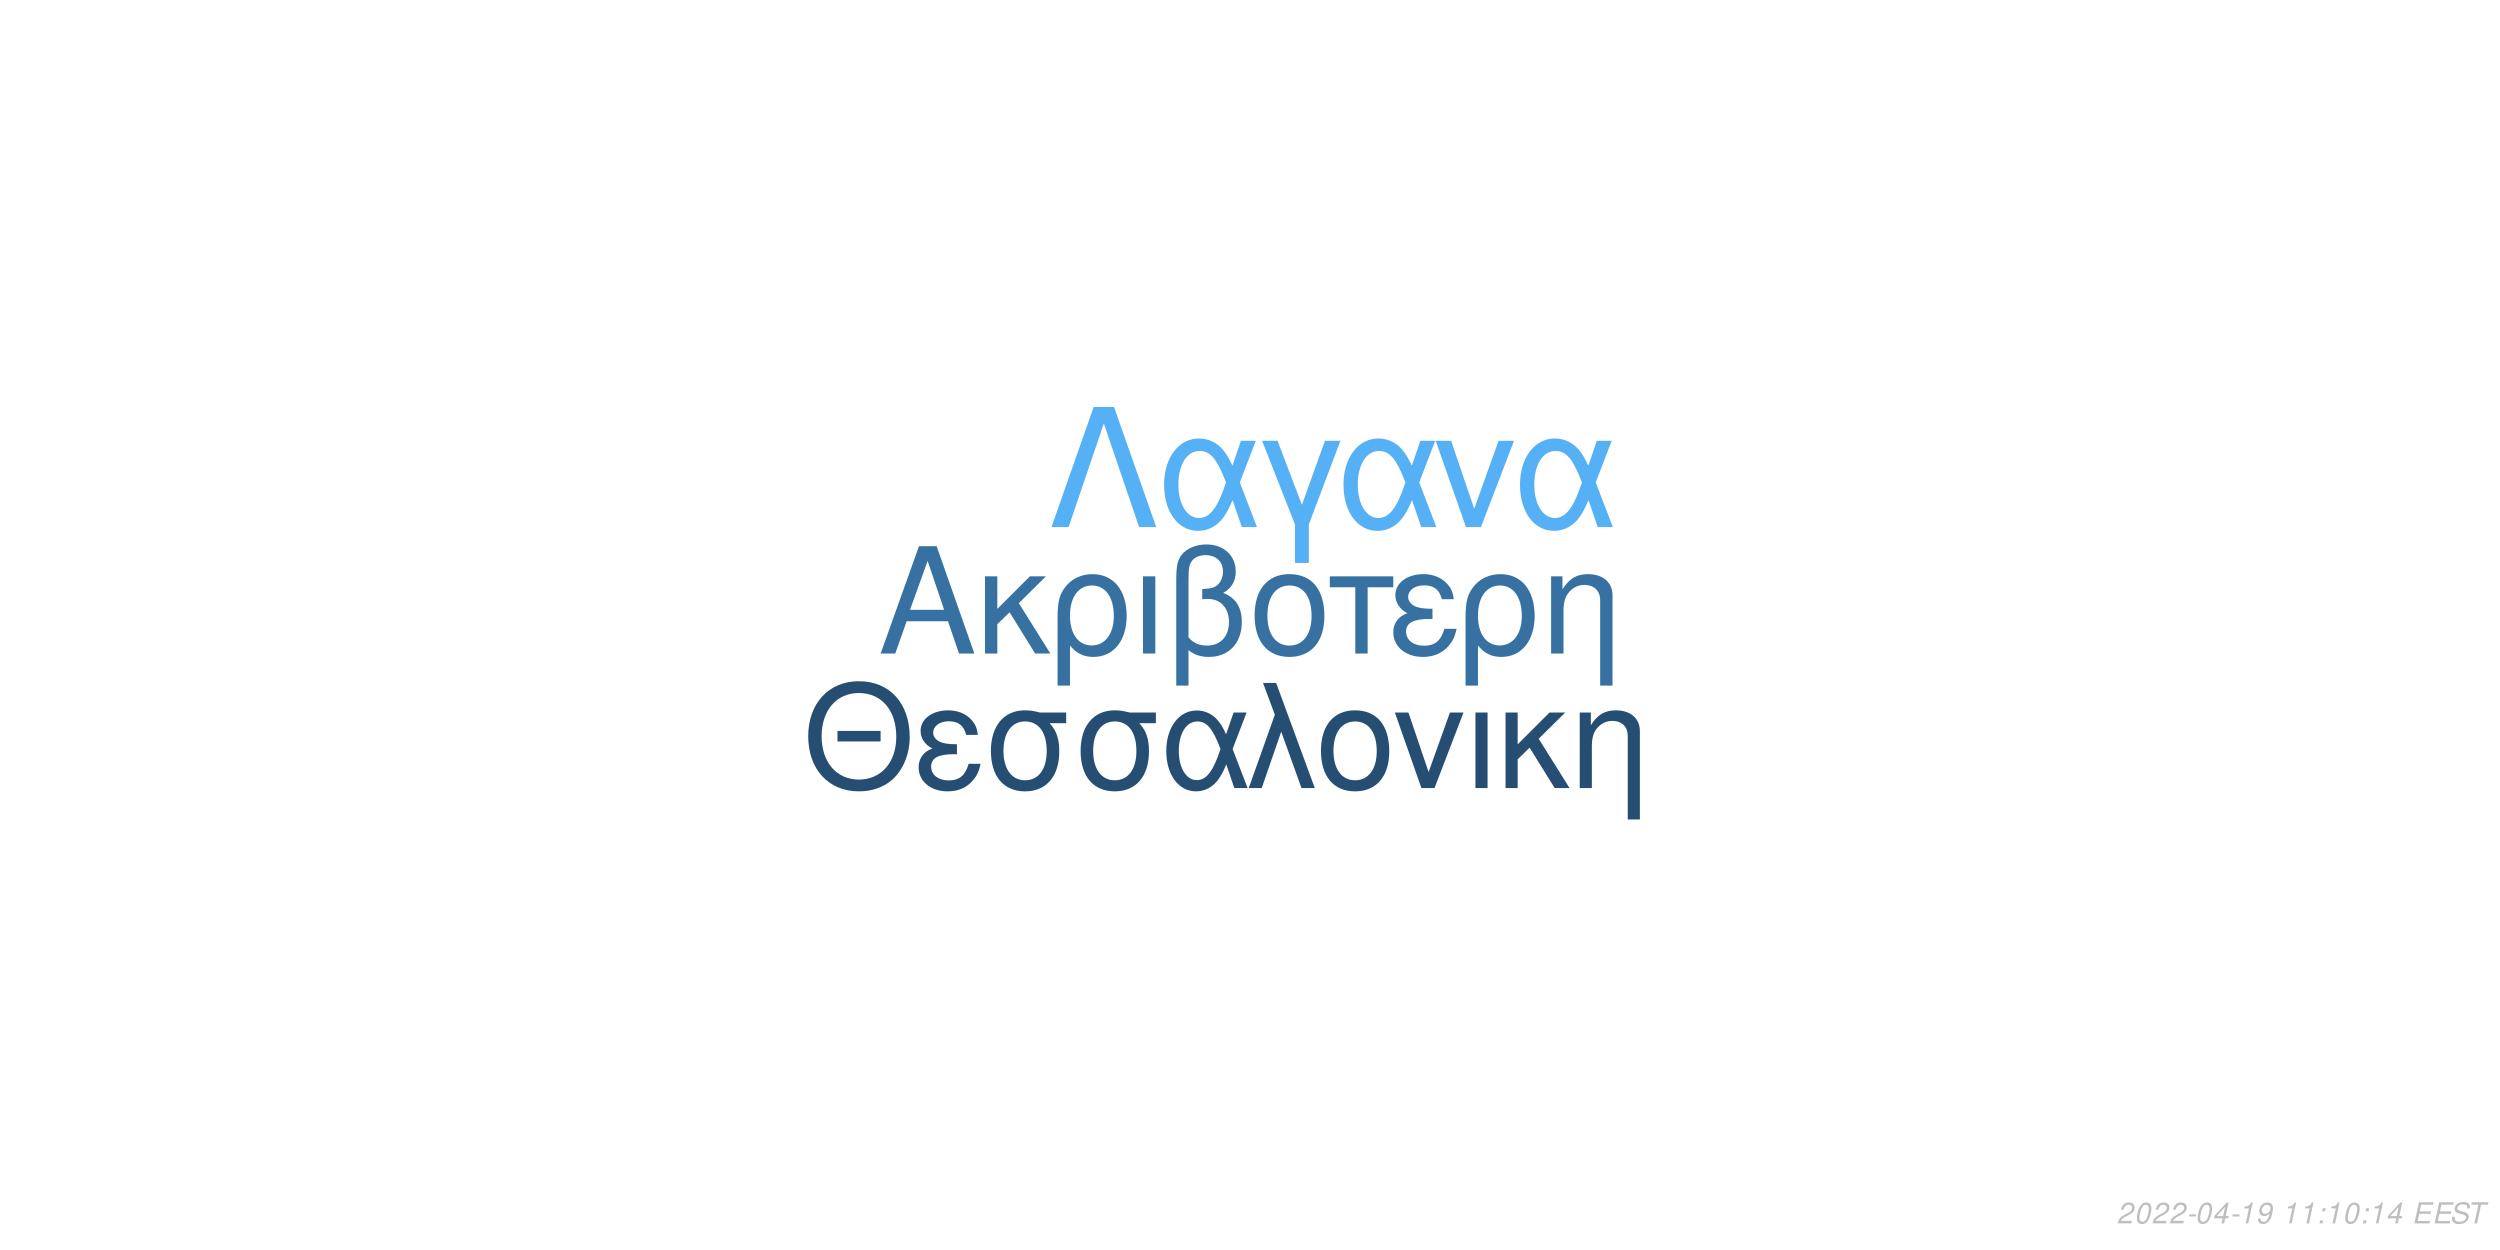
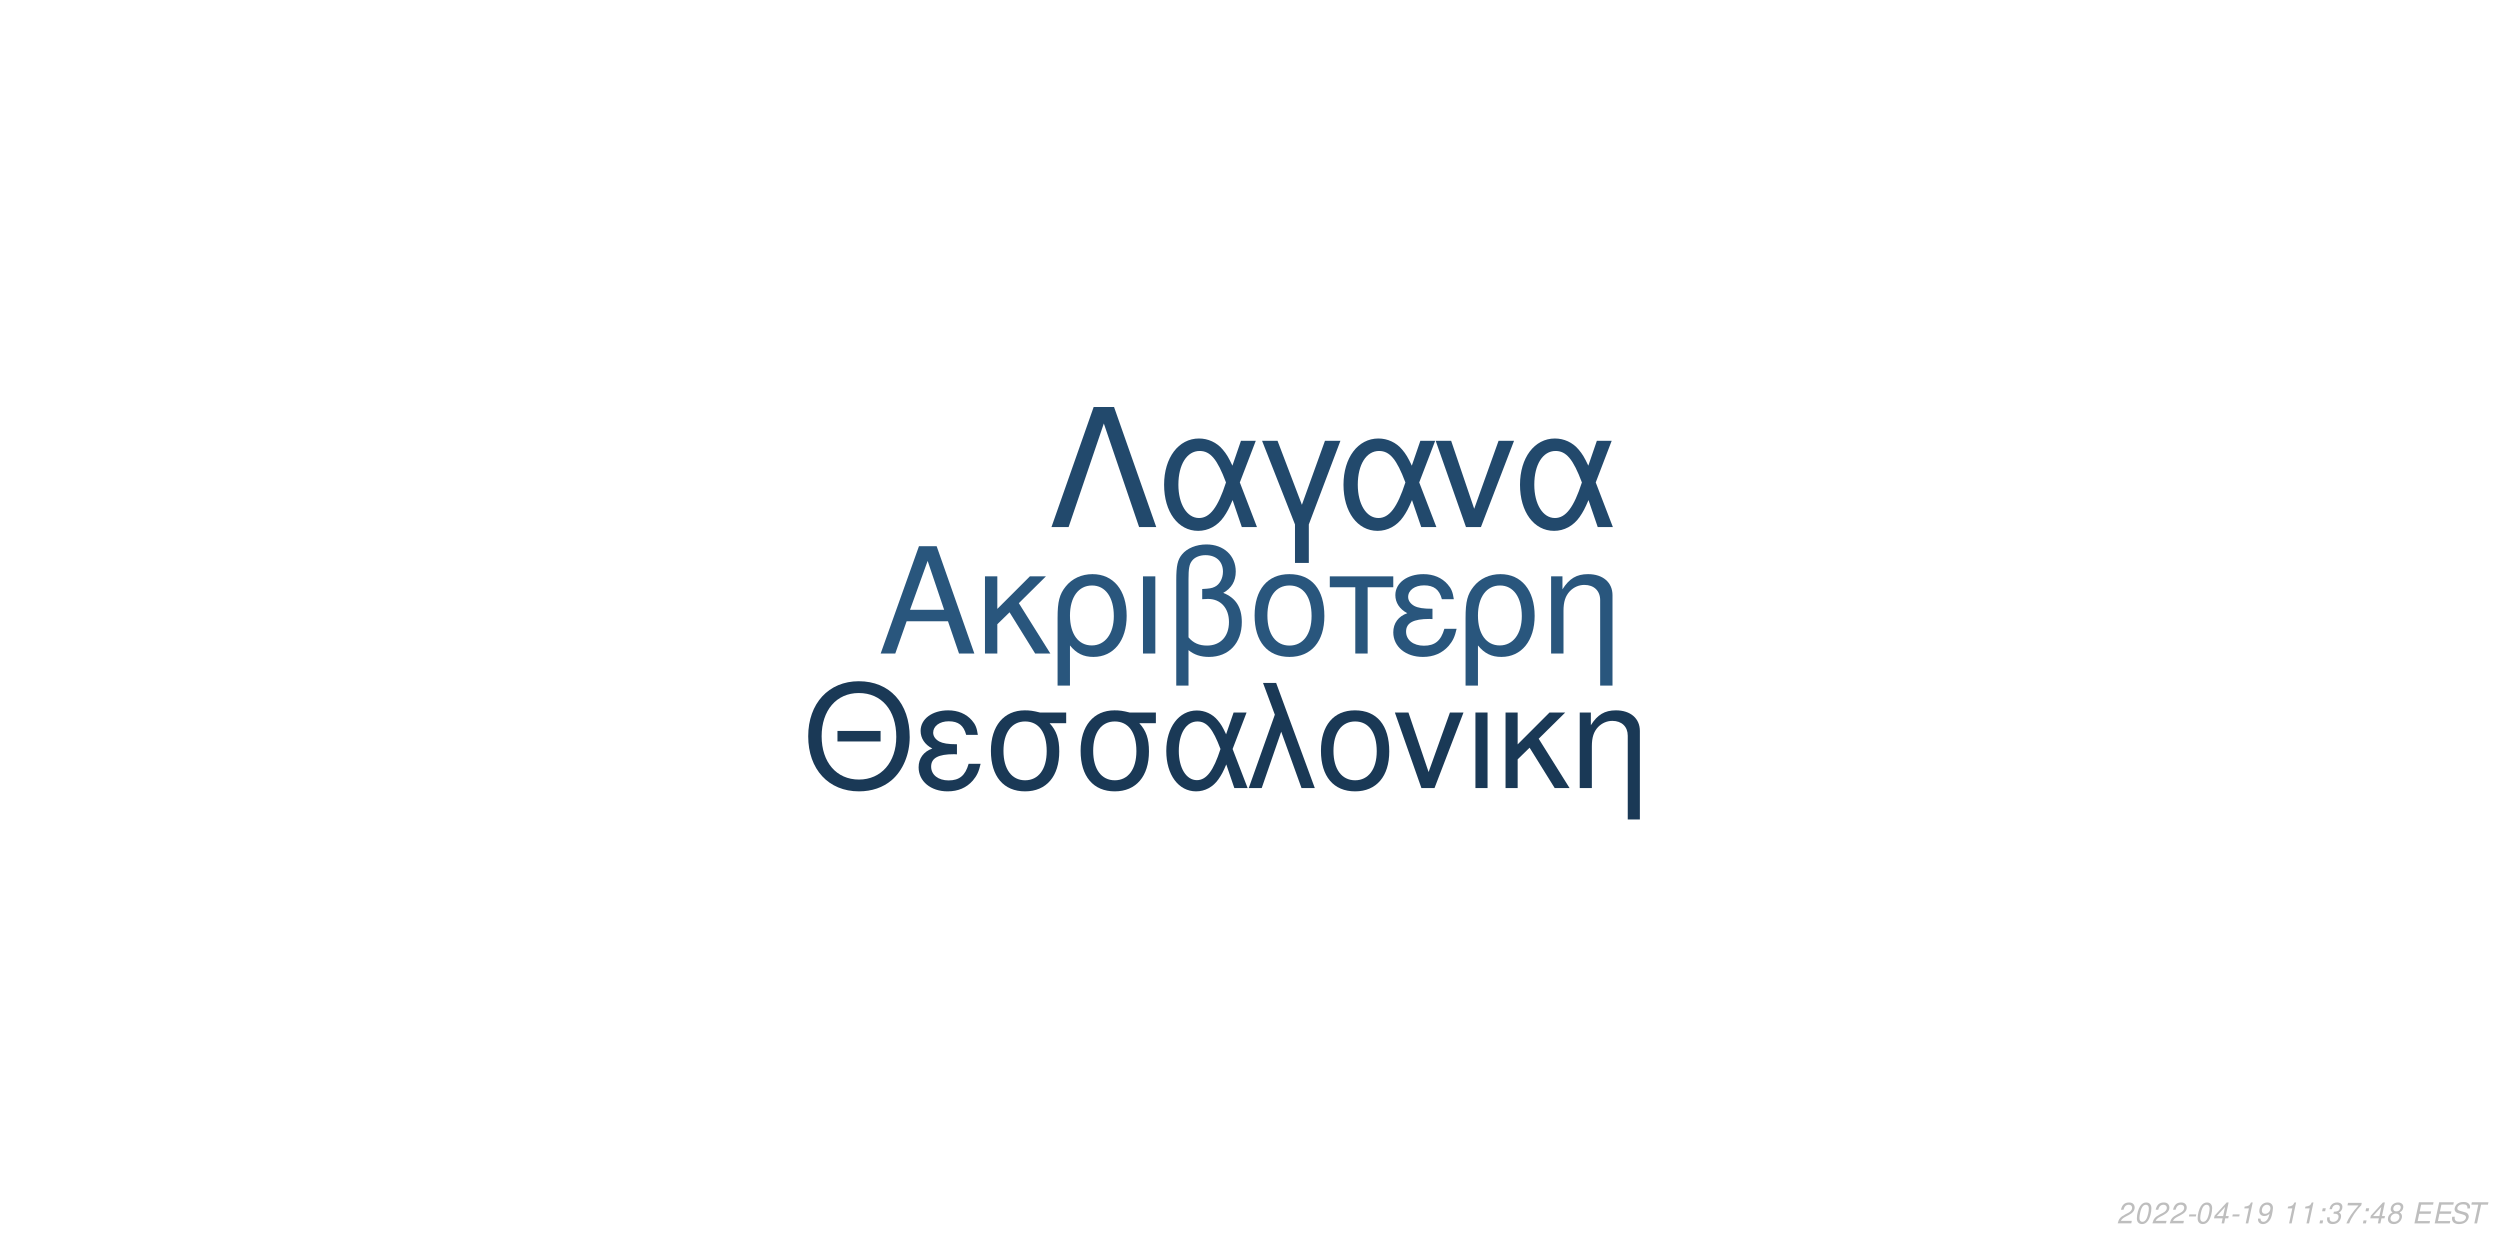
<svg xmlns="http://www.w3.org/2000/svg" xmlns:xlink="http://www.w3.org/1999/xlink" width="864pt" height="432pt" viewBox="0 0 864 432" version="1.1">
  <defs>
    <g>
      <symbol overflow="visible" id="glyph0-0">
        <path style="stroke:none;" d="" />
      </symbol>
      <symbol overflow="visible" id="glyph0-1">
        <path style="stroke:none;" d="M 24.125 -11.141 L 27.938 0 L 33.234 0 L 20.203 -37.094 L 14.094 -37.094 L 0.859 0 L 5.906 0 L 9.828 -11.141 Z M 22.797 -15.109 L 11 -15.109 L 17.094 -32.016 Z M 22.797 -15.109 " />
      </symbol>
      <symbol overflow="visible" id="glyph0-2">
        <path style="stroke:none;" d="M 7.172 -15.422 L 7.172 -26.672 L 2.906 -26.672 L 2.906 0 L 7.172 0 L 7.172 -10.125 L 11.406 -14.25 L 20.25 0 L 25.5 0 L 14.609 -17.406 L 23.969 -26.672 L 18.422 -26.672 Z M 7.172 -15.422 " />
      </symbol>
      <symbol overflow="visible" id="glyph0-3">
        <path style="stroke:none;" d="M 3 11.094 L 7.281 11.094 L 7.281 -2.797 C 9.516 -0.047 11.953 1.172 15.375 1.172 C 22.344 1.172 26.875 -4.422 26.875 -13.031 C 26.875 -21.891 22.297 -27.438 15.062 -27.438 C 11.297 -27.438 7.984 -25.906 5.797 -23.156 C 3.672 -20.516 3 -17.969 3 -12.359 Z M 14.906 -23.516 C 19.547 -23.516 22.438 -19.438 22.438 -12.922 C 22.438 -6.812 19.391 -2.797 14.812 -2.797 C 10.172 -2.797 7.281 -6.766 7.281 -13.125 C 7.281 -19.484 10.234 -23.516 14.906 -23.516 Z M 14.906 -23.516 " />
      </symbol>
      <symbol overflow="visible" id="glyph0-4">
        <path style="stroke:none;" d="M 3.516 0 L 7.781 0 L 7.781 -26.672 L 3.516 -26.672 Z M 3.516 0 " />
      </symbol>
      <symbol overflow="visible" id="glyph0-5">
        <path style="stroke:none;" d="M 4.016 11.094 L 8.25 11.094 L 8.25 -1.172 C 10.172 0.406 12.422 1.172 15.312 1.172 C 22.188 1.172 26.672 -3.609 26.672 -10.891 C 26.672 -15.984 24.578 -19.234 20.25 -20.969 C 23.109 -22.547 24.578 -25.031 24.578 -28.344 C 24.578 -33.844 20.406 -37.703 14.453 -37.703 C 10.938 -37.703 7.734 -36.391 6 -34.25 C 4.484 -32.422 4.016 -30.328 4.016 -25.391 Z M 8.25 -25.656 C 8.25 -29.359 8.5 -30.844 9.469 -32.062 C 10.375 -33.281 12.156 -34 14.094 -34 C 17.812 -34 20.156 -31.812 20.156 -28.297 C 20.156 -25.953 18.984 -23.812 17.297 -23.047 C 16.281 -22.547 15.469 -22.438 12.984 -22.297 L 12.984 -18.781 C 13.734 -18.828 14.344 -18.875 14.969 -18.875 C 19.344 -18.875 22.234 -15.719 22.234 -10.891 C 22.234 -5.906 19.281 -2.75 14.656 -2.75 C 11.953 -2.75 9.922 -3.609 8.25 -5.594 Z M 8.25 -25.656 " />
      </symbol>
      <symbol overflow="visible" id="glyph0-6">
        <path style="stroke:none;" d="M 14.094 -27.438 C 6.562 -27.438 2.094 -22.094 2.094 -13.125 C 2.094 -4.125 6.562 1.172 14.141 1.172 C 21.672 1.172 26.203 -4.172 26.203 -12.922 C 26.203 -22.188 21.828 -27.438 14.094 -27.438 Z M 14.141 -23.516 C 18.938 -23.516 21.781 -19.594 21.781 -12.984 C 21.781 -6.672 18.828 -2.75 14.141 -2.75 C 9.422 -2.75 6.516 -6.672 6.516 -13.125 C 6.516 -19.594 9.422 -23.516 14.141 -23.516 Z M 14.141 -23.516 " />
      </symbol>
      <symbol overflow="visible" id="glyph0-7">
        <path style="stroke:none;" d="M 7.891 0 L 12.156 0 L 12.156 -22.906 L 21.016 -22.906 L 21.016 -26.672 L -0.922 -26.672 L -0.922 -22.906 L 7.891 -22.906 Z M 7.891 0 " />
      </symbol>
      <symbol overflow="visible" id="glyph0-8">
        <path style="stroke:none;" d="M 14.562 -15.469 C 11.344 -15.469 9.562 -15.781 8.297 -16.438 C 6.922 -17.203 6.156 -18.328 6.156 -19.547 C 6.156 -21.891 8.453 -23.562 11.656 -23.562 C 15.062 -23.562 16.953 -22.094 17.812 -18.781 L 21.938 -18.781 C 21.578 -21.266 21.062 -22.5 19.797 -23.922 C 17.812 -26.203 14.906 -27.438 11.453 -27.438 C 5.797 -27.438 1.734 -24.375 1.734 -20.203 C 1.734 -17.609 3.156 -15.375 5.859 -13.938 C 2.797 -12.875 1.016 -10.484 1.016 -7.328 C 1.016 -2.391 5.297 1.172 11.25 1.172 C 14.969 1.172 17.906 -0.109 20.156 -2.641 C 21.578 -4.328 22.297 -5.797 22.906 -8.547 L 18.672 -8.547 C 17.5 -4.422 15.422 -2.703 11.609 -2.703 C 7.938 -2.703 5.438 -4.688 5.438 -7.578 C 5.438 -10.578 7.938 -11.953 13.484 -11.953 C 13.641 -11.953 14.094 -11.953 14.562 -11.906 Z M 14.562 -15.469 " />
      </symbol>
      <symbol overflow="visible" id="glyph0-9">
        <path style="stroke:none;" d="M 3.562 -26.672 L 3.562 0 L 7.844 0 L 7.844 -14.703 C 7.844 -17.906 8.5 -19.891 10.031 -21.531 C 11.406 -22.953 13.188 -23.719 15.062 -23.719 C 18.375 -23.719 20.516 -21.672 20.516 -18.469 L 20.516 11.094 L 24.781 11.094 L 24.781 -20.156 C 24.781 -24.578 21.469 -27.438 16.328 -27.438 C 12.359 -27.438 9.828 -25.906 7.484 -22.188 L 7.484 -26.672 Z M 3.562 -26.672 " />
      </symbol>
      <symbol overflow="visible" id="glyph1-0">
        <path style="stroke:none;" d="" />
      </symbol>
      <symbol overflow="visible" id="glyph1-1">
        <path style="stroke:none;" d="M 26.859 -19.734 L 11.953 -19.734 L 11.953 -16.094 L 26.859 -16.094 Z M 19.328 -36.922 C 8.922 -36.922 1.844 -29.25 1.844 -17.891 C 1.844 -6.484 8.875 1.141 19.391 1.141 C 23.812 1.141 27.703 -0.203 30.641 -2.688 C 34.578 -6.031 36.922 -11.656 36.922 -17.594 C 36.922 -29.297 30 -36.922 19.328 -36.922 Z M 19.328 -32.844 C 27.203 -32.844 32.281 -26.906 32.281 -17.688 C 32.281 -8.922 27.062 -2.938 19.391 -2.938 C 11.609 -2.938 6.484 -8.922 6.484 -17.891 C 6.484 -26.859 11.609 -32.844 19.328 -32.844 Z M 19.328 -32.844 " />
      </symbol>
      <symbol overflow="visible" id="glyph1-2">
        <path style="stroke:none;" d="M 14.25 -15.141 C 11.109 -15.141 9.375 -15.453 8.125 -16.094 C 6.781 -16.844 6.031 -17.938 6.031 -19.141 C 6.031 -21.422 8.266 -23.078 11.406 -23.078 C 14.75 -23.078 16.594 -21.625 17.438 -18.391 L 21.469 -18.391 C 21.125 -20.828 20.625 -22.031 19.391 -23.422 C 17.438 -25.656 14.594 -26.859 11.219 -26.859 C 5.688 -26.859 1.688 -23.875 1.688 -19.781 C 1.688 -17.234 3.094 -15.047 5.734 -13.656 C 2.734 -12.609 1 -10.266 1 -7.172 C 1 -2.344 5.188 1.141 11.016 1.141 C 14.656 1.141 17.547 -0.094 19.734 -2.594 C 21.125 -4.234 21.828 -5.688 22.422 -8.375 L 18.281 -8.375 C 17.141 -4.328 15.094 -2.641 11.359 -2.641 C 7.766 -2.641 5.328 -4.578 5.328 -7.422 C 5.328 -10.359 7.766 -11.703 13.203 -11.703 C 13.359 -11.703 13.797 -11.703 14.25 -11.656 Z M 14.25 -15.141 " />
      </symbol>
      <symbol overflow="visible" id="glyph1-3">
        <path style="stroke:none;" d="M 29 -26.109 L 19.938 -26.109 C 17.594 -26.703 16.438 -26.859 14.703 -26.859 C 7.469 -26.859 2.984 -21.469 2.984 -12.859 C 2.984 -4.031 7.375 1.141 14.797 1.141 C 22.172 1.141 26.609 -4.078 26.609 -12.656 C 26.609 -17.047 25.656 -19.828 23.266 -22.422 L 29 -22.422 Z M 14.797 -23.016 C 19.531 -23.016 22.266 -19.234 22.266 -12.75 C 22.266 -6.531 19.438 -2.688 14.797 -2.688 C 10.172 -2.688 7.328 -6.531 7.328 -12.859 C 7.328 -19.188 10.172 -23.016 14.797 -23.016 Z M 14.797 -23.016 " />
      </symbol>
      <symbol overflow="visible" id="glyph1-4">
        <path style="stroke:none;" d="M 29.344 -26.109 L 24.859 -26.109 L 22.266 -18.578 C 21.125 -21.031 20.484 -22.125 19.328 -23.469 C 17.547 -25.609 14.906 -26.812 12.156 -26.812 C 5.984 -26.812 1.594 -20.984 1.594 -12.812 C 1.594 -4.578 5.828 1.141 11.906 1.141 C 14.953 1.141 17.734 -0.344 19.625 -3.047 C 20.672 -4.531 21.281 -5.688 22.328 -8.172 L 25.109 0 L 29.703 0 L 24.516 -13.5 Z M 20.328 -13.5 C 17.891 -5.922 15.453 -2.734 12.156 -2.734 C 8.516 -2.734 5.922 -6.922 5.922 -12.812 C 5.922 -18.938 8.516 -23.016 12.359 -23.016 C 15.594 -23.016 17.688 -20.531 20.328 -13.5 Z M 20.328 -13.5 " />
      </symbol>
      <symbol overflow="visible" id="glyph1-5">
        <path style="stroke:none;" d="M 1.094 0 L 5.578 0 L 12.312 -19.484 L 19.328 0 L 23.922 0 L 10.562 -36.328 L 6.031 -36.328 L 10.109 -25.359 Z M 1.094 0 " />
      </symbol>
      <symbol overflow="visible" id="glyph1-6">
        <path style="stroke:none;" d="M 13.797 -26.859 C 6.422 -26.859 2.047 -21.625 2.047 -12.859 C 2.047 -4.031 6.422 1.141 13.859 1.141 C 21.234 1.141 25.656 -4.078 25.656 -12.656 C 25.656 -21.719 21.375 -26.859 13.797 -26.859 Z M 13.859 -23.016 C 18.531 -23.016 21.328 -19.188 21.328 -12.703 C 21.328 -6.531 18.438 -2.688 13.859 -2.688 C 9.219 -2.688 6.375 -6.531 6.375 -12.859 C 6.375 -19.188 9.219 -23.016 13.859 -23.016 Z M 13.859 -23.016 " />
      </symbol>
      <symbol overflow="visible" id="glyph1-7">
        <path style="stroke:none;" d="M 14.297 0 L 24.312 -26.109 L 19.625 -26.109 L 12.25 -5.531 L 5.281 -26.109 L 0.594 -26.109 L 9.766 0 Z M 14.297 0 " />
      </symbol>
      <symbol overflow="visible" id="glyph1-8">
        <path style="stroke:none;" d="M 3.438 0 L 7.625 0 L 7.625 -26.109 L 3.438 -26.109 Z M 3.438 0 " />
      </symbol>
      <symbol overflow="visible" id="glyph1-9">
        <path style="stroke:none;" d="M 7.031 -15.094 L 7.031 -26.109 L 2.844 -26.109 L 2.844 0 L 7.031 0 L 7.031 -9.922 L 11.156 -13.953 L 19.828 0 L 24.969 0 L 14.297 -17.047 L 23.469 -26.109 L 18.031 -26.109 Z M 7.031 -15.094 " />
      </symbol>
      <symbol overflow="visible" id="glyph1-10">
        <path style="stroke:none;" d="M 3.484 -26.109 L 3.484 0 L 7.672 0 L 7.672 -14.406 C 7.672 -17.547 8.328 -19.484 9.812 -21.078 C 11.156 -22.469 12.906 -23.219 14.75 -23.219 C 17.984 -23.219 20.078 -21.234 20.078 -18.094 L 20.078 10.859 L 24.266 10.859 L 24.266 -19.734 C 24.266 -24.062 21.031 -26.859 16 -26.859 C 12.109 -26.859 9.609 -25.359 7.328 -21.719 L 7.328 -26.109 Z M 3.484 -26.109 " />
      </symbol>
      <symbol overflow="visible" id="glyph2-0">
        <path style="stroke:none;" d="" />
      </symbol>
      <symbol overflow="visible" id="glyph2-1">
        <path style="stroke:none;" d="M 22.531 -41.484 L 15.484 -41.484 L 0.906 0 L 6.828 0 L 19 -35.797 L 31.188 0 L 37.109 0 Z M 22.531 -41.484 " />
      </symbol>
      <symbol overflow="visible" id="glyph2-2">
        <path style="stroke:none;" d="M 33.516 -29.812 L 28.391 -29.812 L 25.438 -21.219 C 24.125 -24.016 23.391 -25.266 22.078 -26.797 C 20.031 -29.25 17.016 -30.609 13.891 -30.609 C 6.828 -30.609 1.828 -23.953 1.828 -14.625 C 1.828 -5.234 6.656 1.312 13.594 1.312 C 17.078 1.312 20.266 -0.391 22.422 -3.469 C 23.609 -5.172 24.297 -6.484 25.5 -9.328 L 28.688 0 L 33.922 0 L 28 -15.422 Z M 23.219 -15.422 C 20.422 -6.766 17.641 -3.125 13.891 -3.125 C 9.734 -3.125 6.766 -7.906 6.766 -14.625 C 6.766 -21.625 9.734 -26.297 14.109 -26.297 C 17.812 -26.297 20.203 -23.453 23.219 -15.422 Z M 23.219 -15.422 " />
      </symbol>
      <symbol overflow="visible" id="glyph2-3">
        <path style="stroke:none;" d="M 12.062 12.406 L 16.844 12.406 L 16.844 -0.906 L 27.766 -29.812 L 22.422 -29.812 L 14.453 -7.688 L 6.031 -29.812 L 0.688 -29.812 L 12.062 -0.906 Z M 12.062 12.406 " />
      </symbol>
      <symbol overflow="visible" id="glyph2-4">
        <path style="stroke:none;" d="M 16.328 0 L 27.766 -29.812 L 22.422 -29.812 L 14 -6.312 L 6.031 -29.812 L 0.688 -29.812 L 11.156 0 Z M 16.328 0 " />
      </symbol>
      <symbol overflow="visible" id="glyph3-0">
        <path style="stroke:none;" d="" />
      </symbol>
      <symbol overflow="visible" id="glyph3-1">
        <path style="stroke:none;" d="M 5.234 -0.875 L 1.469 -0.875 C 1.641 -1.375 2.203 -1.891 3.109 -2.344 L 4.234 -2.938 C 5.562 -3.625 6.219 -4.469 6.219 -5.484 C 6.219 -5.938 6.062 -6.359 5.797 -6.656 C 5.469 -7.047 4.984 -7.234 4.312 -7.234 C 2.766 -7.234 1.891 -6.453 1.484 -4.734 L 2.375 -4.734 C 2.484 -5.188 2.609 -5.484 2.797 -5.75 C 3.094 -6.203 3.609 -6.453 4.188 -6.453 C 4.891 -6.453 5.344 -6.031 5.344 -5.375 C 5.344 -4.703 4.859 -4.094 4.016 -3.656 L 2.984 -3.125 C 1.234 -2.188 0.797 -1.656 0.344 -0.016 L 5.047 -0.016 Z M 5.234 -0.875 " />
      </symbol>
      <symbol overflow="visible" id="glyph3-2">
        <path style="stroke:none;" d="M 4.203 -7.234 C 3.375 -7.234 2.688 -6.812 2.125 -5.984 C 1.484 -5.047 0.984 -3.188 0.984 -1.734 C 0.984 -1.109 1.172 -0.562 1.484 -0.266 C 1.797 0.047 2.281 0.234 2.766 0.234 C 3.625 0.234 4.281 -0.156 4.859 -1.016 C 5.516 -1.953 6 -3.797 6 -5.266 C 6 -6.5 5.328 -7.234 4.203 -7.234 Z M 4.094 -6.453 C 4.734 -6.453 5.125 -5.984 5.125 -5.156 C 5.125 -4.203 4.781 -2.625 4.406 -1.812 C 3.984 -0.938 3.516 -0.547 2.875 -0.547 C 2.25 -0.547 1.875 -1.031 1.875 -1.828 C 1.875 -2.797 2.203 -4.344 2.594 -5.203 C 2.984 -6.047 3.453 -6.453 4.094 -6.453 Z M 4.094 -6.453 " />
      </symbol>
      <symbol overflow="visible" id="glyph3-3">
        <path style="stroke:none;" d="M 3.516 -3.125 L 1.125 -3.125 L 0.969 -2.406 L 3.359 -2.406 Z M 3.516 -3.125 " />
      </symbol>
      <symbol overflow="visible" id="glyph3-4">
        <path style="stroke:none;" d="M 3.625 -1.75 L 3.266 0 L 4.141 0 L 4.516 -1.75 L 5.562 -1.75 L 5.734 -2.531 L 4.688 -2.531 L 5.688 -7.234 L 5.016 -7.234 L 0.844 -2.672 L 0.641 -1.75 Z M 3.797 -2.531 L 1.594 -2.531 L 4.469 -5.703 Z M 3.797 -2.531 " />
      </symbol>
      <symbol overflow="visible" id="glyph3-5">
        <path style="stroke:none;" d="M 3.703 -5.188 L 2.594 0 L 3.469 0 L 5.016 -7.234 L 4.438 -7.234 C 3.906 -6.156 3.688 -6.016 2.234 -5.812 L 2.109 -5.188 Z M 3.703 -5.188 " />
      </symbol>
      <symbol overflow="visible" id="glyph3-6">
        <path style="stroke:none;" d="M 0.844 -1.656 C 0.844 -1.547 0.844 -1.438 0.844 -1.375 C 0.844 -0.406 1.531 0.234 2.578 0.234 C 3.203 0.234 3.766 0.016 4.297 -0.438 C 4.938 -1 5.312 -1.656 5.594 -2.719 C 5.844 -3.672 6.016 -4.766 6.016 -5.375 C 6.016 -5.844 5.844 -6.328 5.547 -6.656 C 5.203 -7.031 4.703 -7.234 4.062 -7.234 C 2.516 -7.234 1.297 -5.938 1.297 -4.266 C 1.297 -3.203 1.984 -2.547 3.047 -2.547 C 3.484 -2.547 3.953 -2.672 4.281 -2.891 C 4.406 -2.984 4.547 -3.078 4.828 -3.344 C 4.438 -1.484 3.703 -0.547 2.703 -0.547 C 2.109 -0.547 1.719 -0.938 1.719 -1.547 L 1.719 -1.656 Z M 3.953 -6.453 C 4.625 -6.453 5.141 -5.953 5.141 -5.281 C 5.141 -4.188 4.312 -3.312 3.297 -3.312 C 2.594 -3.312 2.172 -3.734 2.172 -4.453 C 2.172 -5.562 2.984 -6.453 3.953 -6.453 Z M 3.953 -6.453 " />
      </symbol>
      <symbol overflow="visible" id="glyph3-7">
        <path style="stroke:none;" d="" />
      </symbol>
      <symbol overflow="visible" id="glyph3-8">
        <path style="stroke:none;" d="M 2.359 -1.031 L 1.312 -1.031 L 1.094 0 L 2.141 0 Z M 3.266 -5.234 L 2.219 -5.234 L 2 -4.203 L 3.047 -4.203 Z M 3.266 -5.234 " />
      </symbol>
      <symbol overflow="visible" id="glyph3-9">
+         <path style="stroke:none;" d="M 2.922 -3.312 C 3.125 -3.344 3.234 -3.344 3.375 -3.344 C 4.203 -3.344 4.688 -3 4.688 -2.406 C 4.688 -1.312 3.906 -0.547 2.781 -0.547 C 2.047 -0.547 1.594 -0.938 1.594 -1.562 C 1.594 -1.719 1.609 -1.844 1.656 -2.094 L 0.766 -2.094 C 0.734 -1.797 0.719 -1.641 0.719 -1.469 C 0.719 -0.375 1.406 0.234 2.641 0.234 C 3.547 0.234 4.297 -0.078 4.812 -0.656 C 5.266 -1.156 5.562 -1.875 5.562 -2.547 C 5.562 -3.125 5.344 -3.453 4.797 -3.734 C 5.641 -4.234 6.016 -4.844 6.016 -5.734 C 6.016 -6.656 5.312 -7.234 4.203 -7.234 C 3.375 -7.234 2.672 -6.938 2.188 -6.375 C 1.891 -6.031 1.703 -5.641 1.516 -4.906 L 2.391 -4.906 C 2.5 -5.359 2.594 -5.594 2.734 -5.812 C 3.047 -6.234 3.516 -6.453 4.078 -6.453 C 4.734 -6.453 5.141 -6.125 5.141 -5.578 C 5.141 -5.188 5.016 -4.797 4.797 -4.547 C 4.516 -4.234 4 -4.062 3.266 -4.062 L 3.078 -4.062 Z M 2.922 -3.312 " />
+       </symbol>
+       <symbol overflow="visible" id="glyph3-10">
+         <path style="stroke:none;" d="M 6.703 -7.094 L 1.953 -7.094 L 1.766 -6.219 L 5.594 -6.219 C 3.344 -3.688 2.266 -2.109 1.375 0 L 2.344 0 C 3.031 -1.906 4.828 -4.594 6.547 -6.281 Z M 6.703 -7.094 " />
+       </symbol>
+       <symbol overflow="visible" id="glyph3-11">
+         <path style="stroke:none;" d="M 4.766 -3.797 C 5.078 -3.969 5.234 -4.078 5.438 -4.234 C 5.812 -4.594 6.062 -5.172 6.062 -5.734 C 6.062 -6.625 5.344 -7.234 4.266 -7.234 C 2.812 -7.234 1.703 -6.219 1.703 -4.875 C 1.703 -4.406 1.875 -4.125 2.359 -3.812 C 1.297 -3.312 0.75 -2.516 0.75 -1.469 C 0.75 -0.438 1.547 0.234 2.812 0.234 C 3.656 0.234 4.359 -0.094 4.938 -0.734 C 5.359 -1.234 5.609 -1.859 5.609 -2.438 C 5.609 -3.047 5.312 -3.516 4.766 -3.797 Z M 4.109 -6.453 C 4.797 -6.453 5.188 -6.125 5.188 -5.578 C 5.188 -5.266 5.062 -4.922 4.859 -4.672 C 4.562 -4.312 4.188 -4.156 3.656 -4.156 C 2.984 -4.156 2.594 -4.453 2.594 -4.984 C 2.594 -5.859 3.203 -6.453 4.109 -6.453 Z M 3.453 -3.406 C 4.234 -3.406 4.734 -2.984 4.734 -2.312 C 4.734 -1.312 3.922 -0.547 2.875 -0.547 C 2.125 -0.547 1.625 -0.969 1.625 -1.625 C 1.625 -2.609 2.438 -3.406 3.453 -3.406 Z M 3.453 -3.406 " />
+       </symbol>
+       <symbol overflow="visible" id="glyph3-12">
        <path style="stroke:none;" d="M 2.547 -3.312 L 6.5 -3.312 L 6.688 -4.141 L 2.719 -4.141 L 3.219 -6.469 L 7.344 -6.469 L 7.516 -7.297 L 2.453 -7.297 L 0.906 0 L 6.125 0 L 6.297 -0.812 L 2.016 -0.812 Z M 2.547 -3.312 " />
      </symbol>
-       <symbol overflow="visible" id="glyph3-10">
+       <symbol overflow="visible" id="glyph3-13">
        <path style="stroke:none;" d="M 7.062 -5.156 C 7.125 -5.438 7.141 -5.562 7.141 -5.703 C 7.141 -6.156 6.938 -6.594 6.594 -6.891 C 6.188 -7.25 5.656 -7.406 4.875 -7.406 C 3.844 -7.406 3.047 -7.125 2.5 -6.562 C 2.094 -6.141 1.781 -5.438 1.781 -4.922 C 1.781 -4.297 2.219 -3.766 2.891 -3.562 L 4.594 -3.094 C 5.406 -2.859 5.734 -2.578 5.734 -2.094 C 5.734 -1.781 5.547 -1.406 5.266 -1.141 C 4.844 -0.766 4.266 -0.578 3.453 -0.578 C 2.328 -0.578 1.812 -0.984 1.812 -1.906 C 1.812 -2.047 1.812 -2.125 1.844 -2.312 L 0.984 -2.312 C 0.906 -2.062 0.891 -1.906 0.891 -1.688 C 0.891 -0.484 1.797 0.234 3.297 0.234 C 4.359 0.234 5.234 -0.062 5.812 -0.609 C 6.344 -1.078 6.688 -1.797 6.688 -2.375 C 6.688 -2.641 6.609 -2.906 6.453 -3.156 C 6.234 -3.5 5.938 -3.703 5.469 -3.828 L 3.75 -4.312 C 2.984 -4.547 2.734 -4.734 2.734 -5.188 C 2.734 -5.547 2.875 -5.844 3.188 -6.109 C 3.547 -6.438 4.031 -6.594 4.703 -6.594 C 5.266 -6.594 5.688 -6.484 5.906 -6.297 C 6.094 -6.125 6.219 -5.797 6.219 -5.516 C 6.219 -5.422 6.203 -5.344 6.188 -5.156 Z M 7.062 -5.156 " />
      </symbol>
-       <symbol overflow="visible" id="glyph3-11">
+       <symbol overflow="visible" id="glyph3-14">
        <path style="stroke:none;" d="M 4.938 -6.469 L 7.312 -6.469 L 7.484 -7.297 L 1.75 -7.297 L 1.578 -6.469 L 3.984 -6.469 L 2.609 0 L 3.547 0 Z M 4.938 -6.469 " />
      </symbol>
    </g>
  </defs>
  <g id="surface1">
    <rect x="0" y="0" width="864" height="432" style="fill:rgb(100%,100%,100%);fill-opacity:1;stroke:none;" />
-     <g style="fill:rgb(21.176%,44.314%,63.137%);fill-opacity:1;">
+     <g style="fill:rgb(16.078%,33.725%,49.02%);fill-opacity:1;">
      <use xlink:href="#glyph0-1" x="303.5" y="225.861" />
      <use xlink:href="#glyph0-2" x="337.5" y="225.861" />
      <use xlink:href="#glyph0-3" x="362.5" y="225.861" />
      <use xlink:href="#glyph0-4" x="391.5" y="225.861" />
      <use xlink:href="#glyph0-5" x="402.5" y="225.861" />
      <use xlink:href="#glyph0-6" x="431.5" y="225.861" />
      <use xlink:href="#glyph0-7" x="460.5" y="225.861" />
      <use xlink:href="#glyph0-8" x="480.5" y="225.861" />
      <use xlink:href="#glyph0-3" x="503.5" y="225.861" />
      <use xlink:href="#glyph0-9" x="532.5" y="225.861" />
    </g>
-     <g style="fill:rgb(14.51%,30.588%,44.706%);fill-opacity:1;">
+     <g style="fill:rgb(10.196%,22.353%,33.725%);fill-opacity:1;">
      <use xlink:href="#glyph1-1" x="277.473" y="272.354" />
      <use xlink:href="#glyph1-2" x="316.473" y="272.354" />
      <use xlink:href="#glyph1-3" x="339.473" y="272.354" />
      <use xlink:href="#glyph1-3" x="370.473" y="272.354" />
      <use xlink:href="#glyph1-4" x="401.473" y="272.354" />
      <use xlink:href="#glyph1-5" x="430.473" y="272.354" />
      <use xlink:href="#glyph1-6" x="454.473" y="272.354" />
      <use xlink:href="#glyph1-7" x="481.473" y="272.354" />
      <use xlink:href="#glyph1-8" x="506.473" y="272.354" />
      <use xlink:href="#glyph1-9" x="517.473" y="272.354" />
      <use xlink:href="#glyph1-10" x="542.473" y="272.354" />
    </g>
-     <g style="fill:rgb(33.333%,69.02%,96.078%);fill-opacity:1;">
+     <g style="fill:rgb(13.333%,28.627%,42.353%);fill-opacity:1;">
      <use xlink:href="#glyph2-1" x="362.484" y="182.152" />
      <use xlink:href="#glyph2-2" x="400.484" y="182.152" />
      <use xlink:href="#glyph2-3" x="435.484" y="182.152" />
      <use xlink:href="#glyph2-2" x="462.484" y="182.152" />
      <use xlink:href="#glyph2-4" x="495.484" y="182.152" />
      <use xlink:href="#glyph2-2" x="523.484" y="182.152" />
    </g>
    <g style="fill:rgb(74.51%,74.51%,74.51%);fill-opacity:1;">
      <use xlink:href="#glyph3-1" x="731.52" y="422.81" />
      <use xlink:href="#glyph3-2" x="737.52" y="422.81" />
      <use xlink:href="#glyph3-1" x="743.52" y="422.81" />
      <use xlink:href="#glyph3-1" x="749.52" y="422.81" />
      <use xlink:href="#glyph3-3" x="755.52" y="422.81" />
      <use xlink:href="#glyph3-2" x="758.52" y="422.81" />
      <use xlink:href="#glyph3-4" x="764.52" y="422.81" />
      <use xlink:href="#glyph3-3" x="770.52" y="422.81" />
      <use xlink:href="#glyph3-5" x="773.52" y="422.81" />
      <use xlink:href="#glyph3-6" x="779.52" y="422.81" />
      <use xlink:href="#glyph3-7" x="785.52" y="422.81" />
      <use xlink:href="#glyph3-5" x="788.52" y="422.81" />
      <use xlink:href="#glyph3-5" x="794.52" y="422.81" />
      <use xlink:href="#glyph3-8" x="800.52" y="422.81" />
-       <use xlink:href="#glyph3-5" x="803.52" y="422.81" />
-       <use xlink:href="#glyph3-2" x="809.52" y="422.81" />
+       <use xlink:href="#glyph3-9" x="803.52" y="422.81" />
+       <use xlink:href="#glyph3-10" x="809.52" y="422.81" />
      <use xlink:href="#glyph3-8" x="815.52" y="422.81" />
-       <use xlink:href="#glyph3-5" x="818.52" y="422.81" />
-       <use xlink:href="#glyph3-4" x="824.52" y="422.81" />
+       <use xlink:href="#glyph3-4" x="818.52" y="422.81" />
+       <use xlink:href="#glyph3-11" x="824.52" y="422.81" />
      <use xlink:href="#glyph3-7" x="830.52" y="422.81" />
-       <use xlink:href="#glyph3-9" x="833.52" y="422.81" />
-       <use xlink:href="#glyph3-9" x="840.52" y="422.81" />
-       <use xlink:href="#glyph3-10" x="846.52" y="422.81" />
-       <use xlink:href="#glyph3-11" x="852.52" y="422.81" />
+       <use xlink:href="#glyph3-12" x="833.52" y="422.81" />
+       <use xlink:href="#glyph3-12" x="840.52" y="422.81" />
+       <use xlink:href="#glyph3-13" x="846.52" y="422.81" />
+       <use xlink:href="#glyph3-14" x="852.52" y="422.81" />
    </g>
  </g>
</svg>
